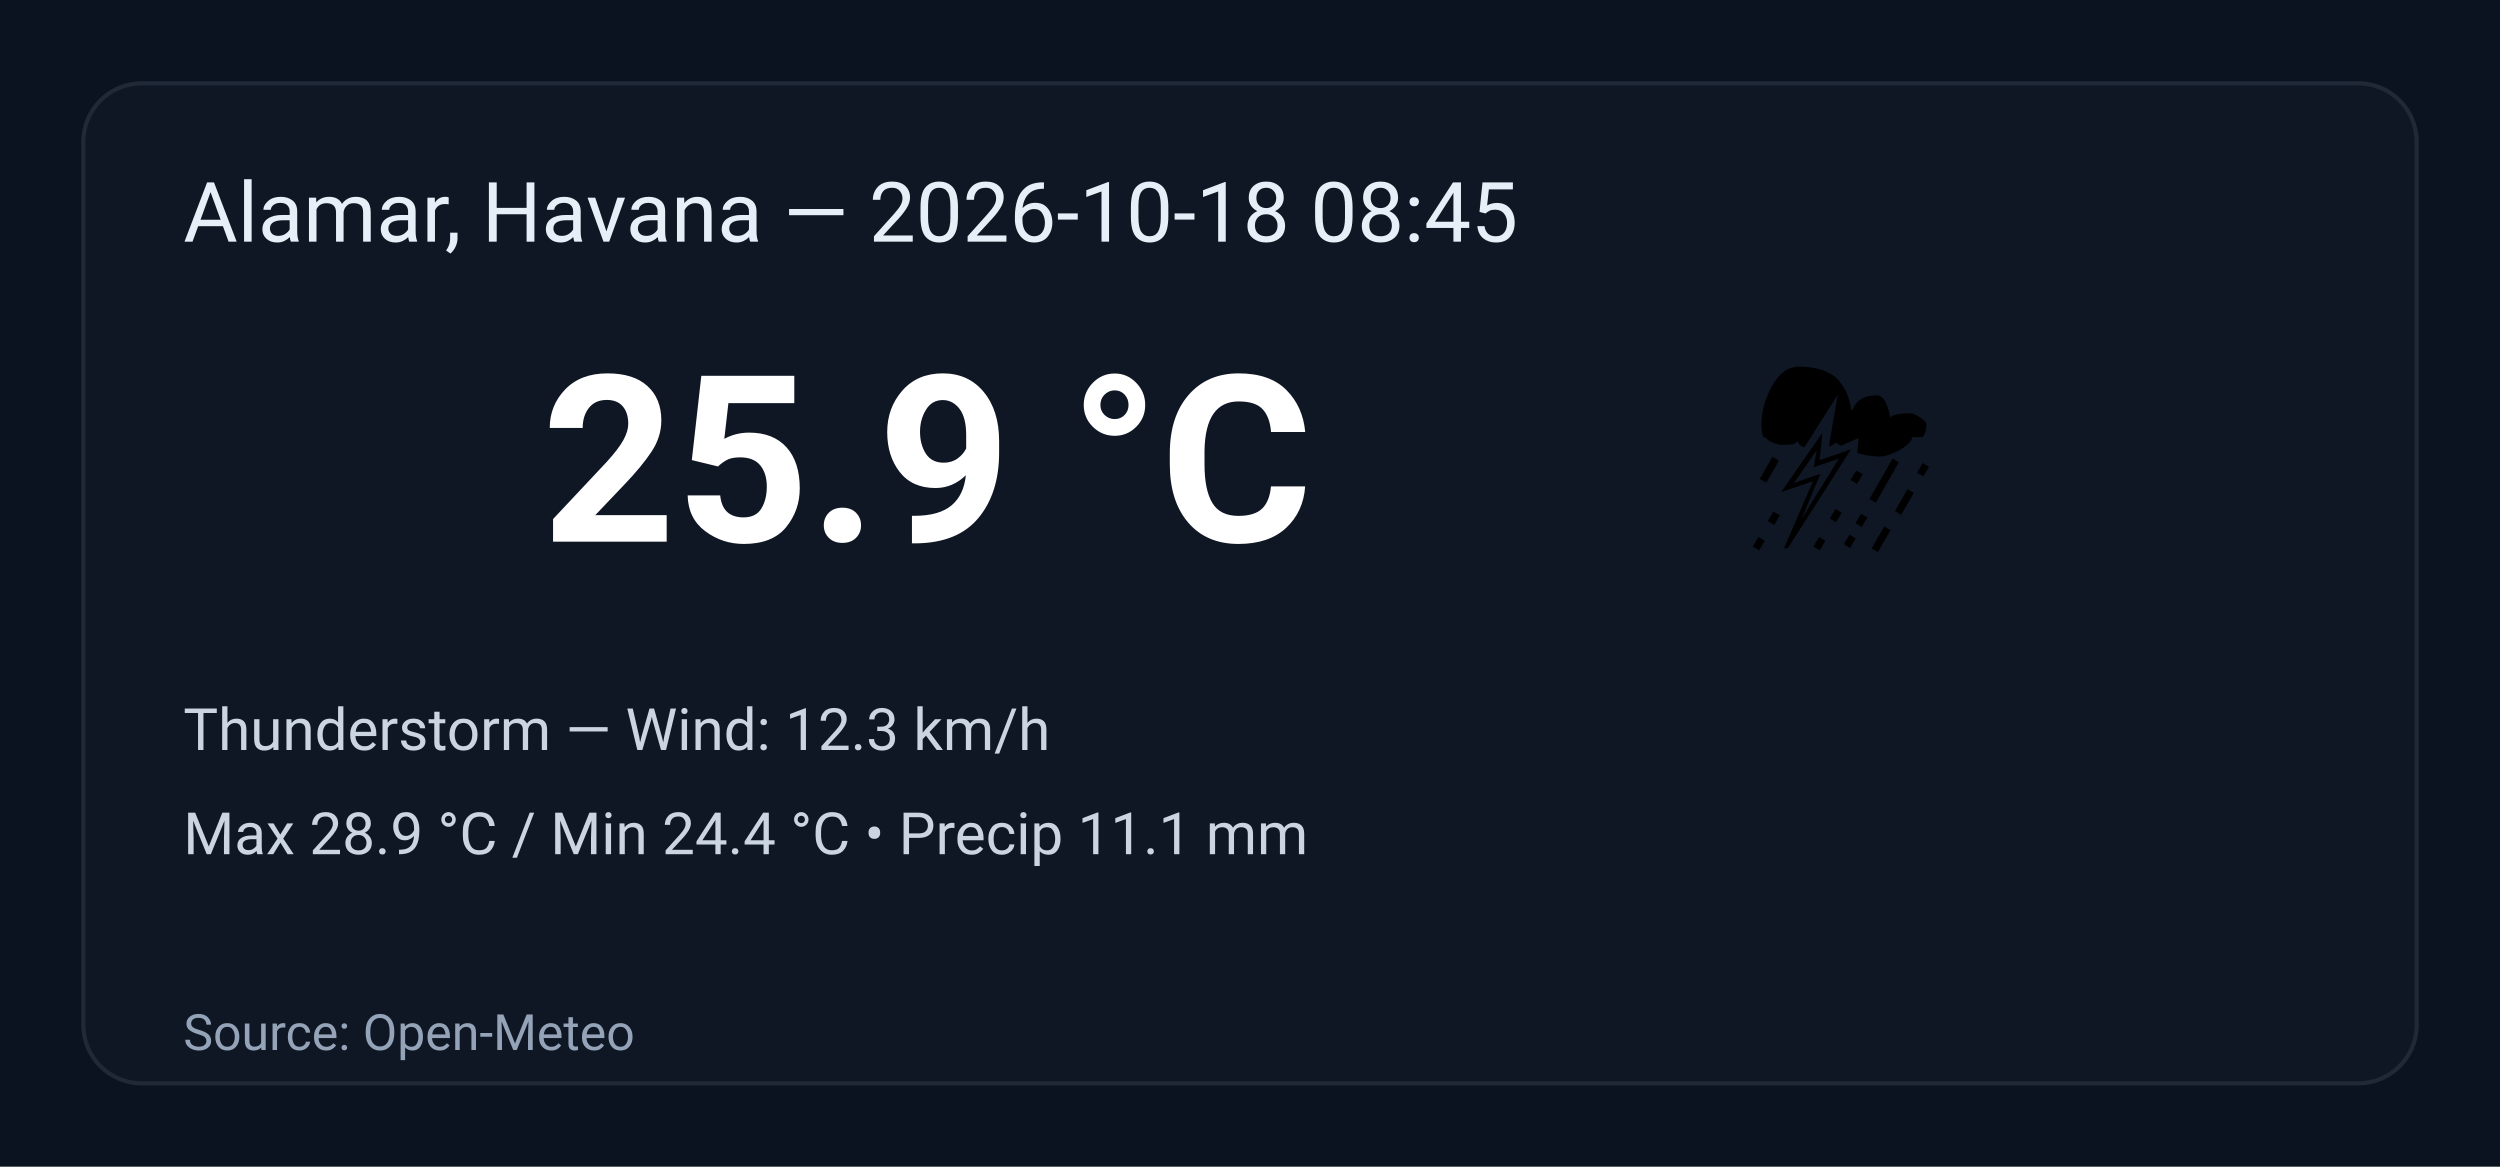
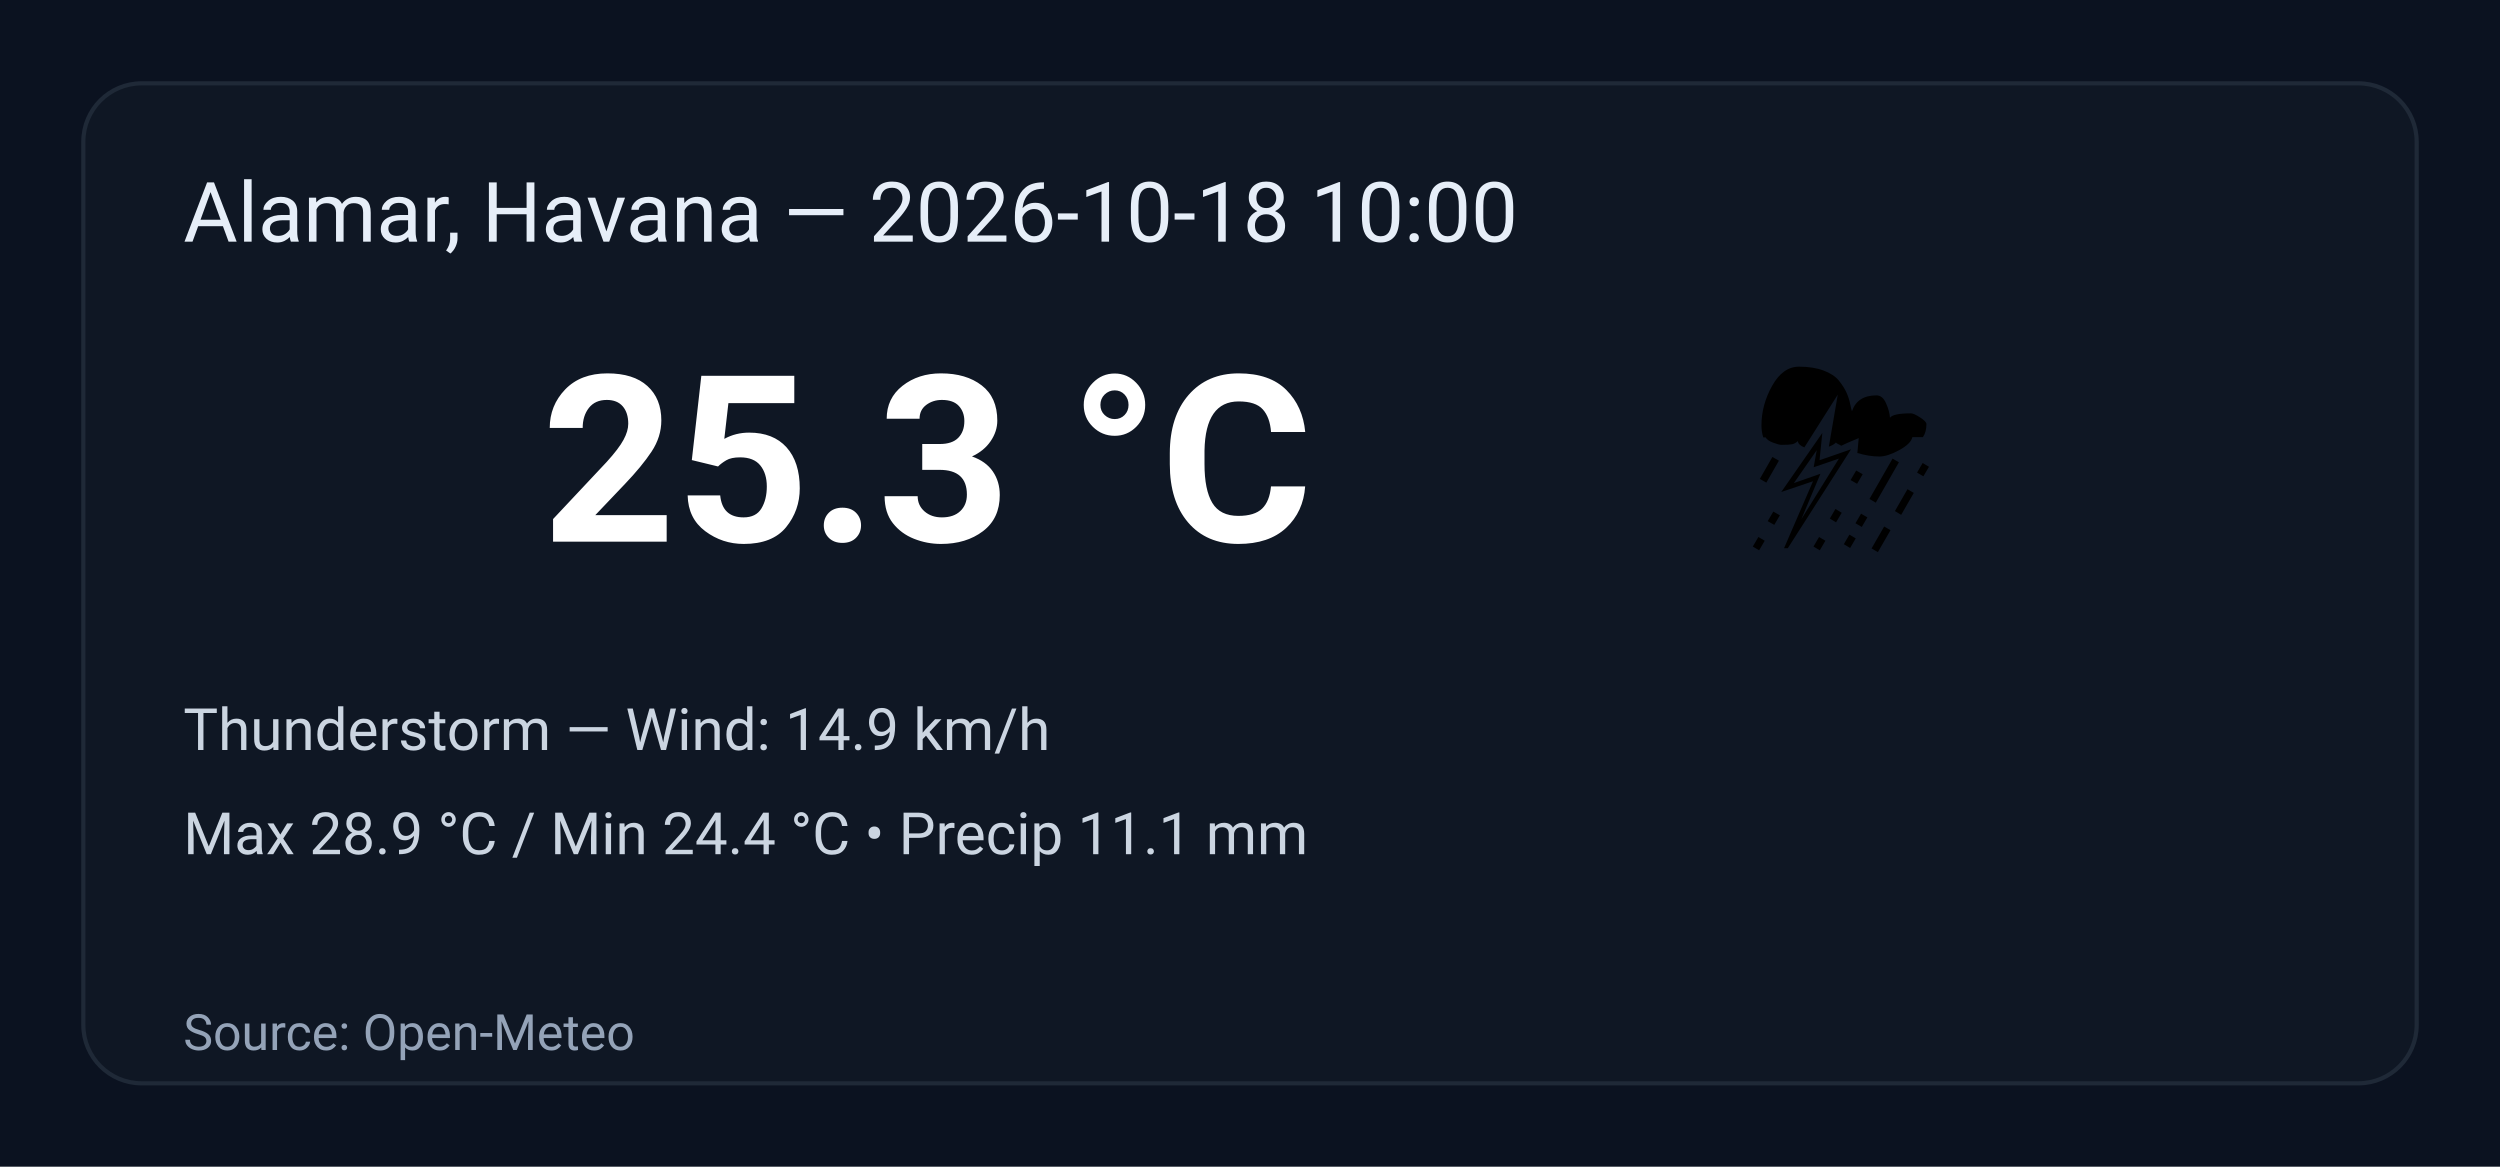
<svg xmlns="http://www.w3.org/2000/svg" width="600" height="280" viewBox="0 0 600 280" role="img" aria-label="Weather summary">
  <style>
    .bg { fill: #0b1220; }
    .card { fill: #0f1724; stroke: #1f2937; stroke-width:1; rx:14; }
    .title { font: 20px 'Segoe UI', Roboto, Arial; fill: #e6eef8; }
    .temp { font: 56px 'Segoe UI', Roboto, Arial; fill: #ffffff; font-weight:700; }
    .emoji { font-size:56px; }
    .meta { font: 14px 'Segoe UI', Roboto, Arial; fill: #cbd5e1; }
    .foot { font: 12px 'Segoe UI', Roboto, Arial; fill: #94a3b8; }
  </style>
  <rect class="bg" width="100%" height="100%" rx="0" />
  <g transform="translate(20,20)">
    <rect class="card" x="0" y="0" width="560" height="240" rx="12" />
-     <text class="title" x="24" y="38">Alamar, Havana — 2026-10-18 08:45</text>
+     <text class="title" x="24" y="38">Alamar, Havana — 2026-10-18 10:00</text>
    <text class="emoji" x="400" y="110">⛈️</text>
-     <text class="temp" x="110" y="110">25.9 °C</text>
-     <text class="meta" x="24" y="160">Thunderstorm — Wind: 12.3 km/h</text>
+     <text class="temp" x="110" y="110">25.3 °C</text>
+     <text class="meta" x="24" y="160">Thunderstorm — Wind: 14.9 km/h</text>
    <text class="meta" x="24" y="185">Max 28.9 °C / Min 24.4 °C  •  Precip 11.1 mm</text>
    <text class="foot" x="24" y="232">Source: Open-Meteo</text>
  </g>
</svg>
